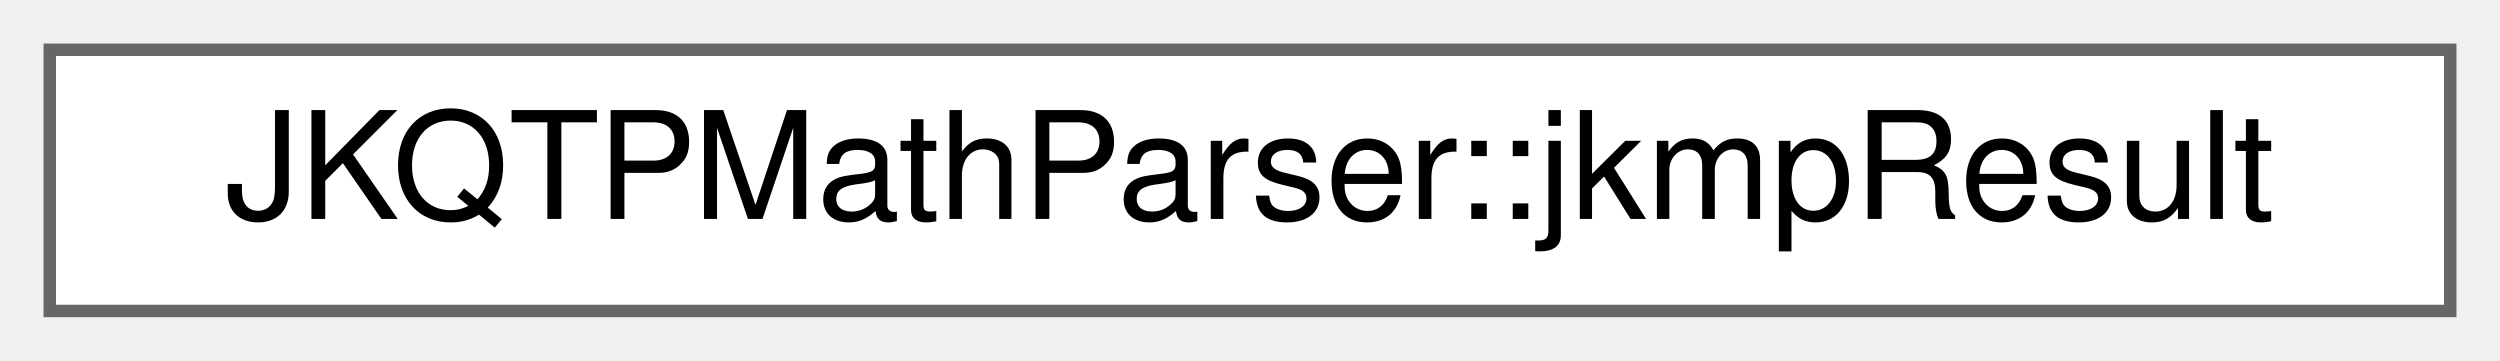
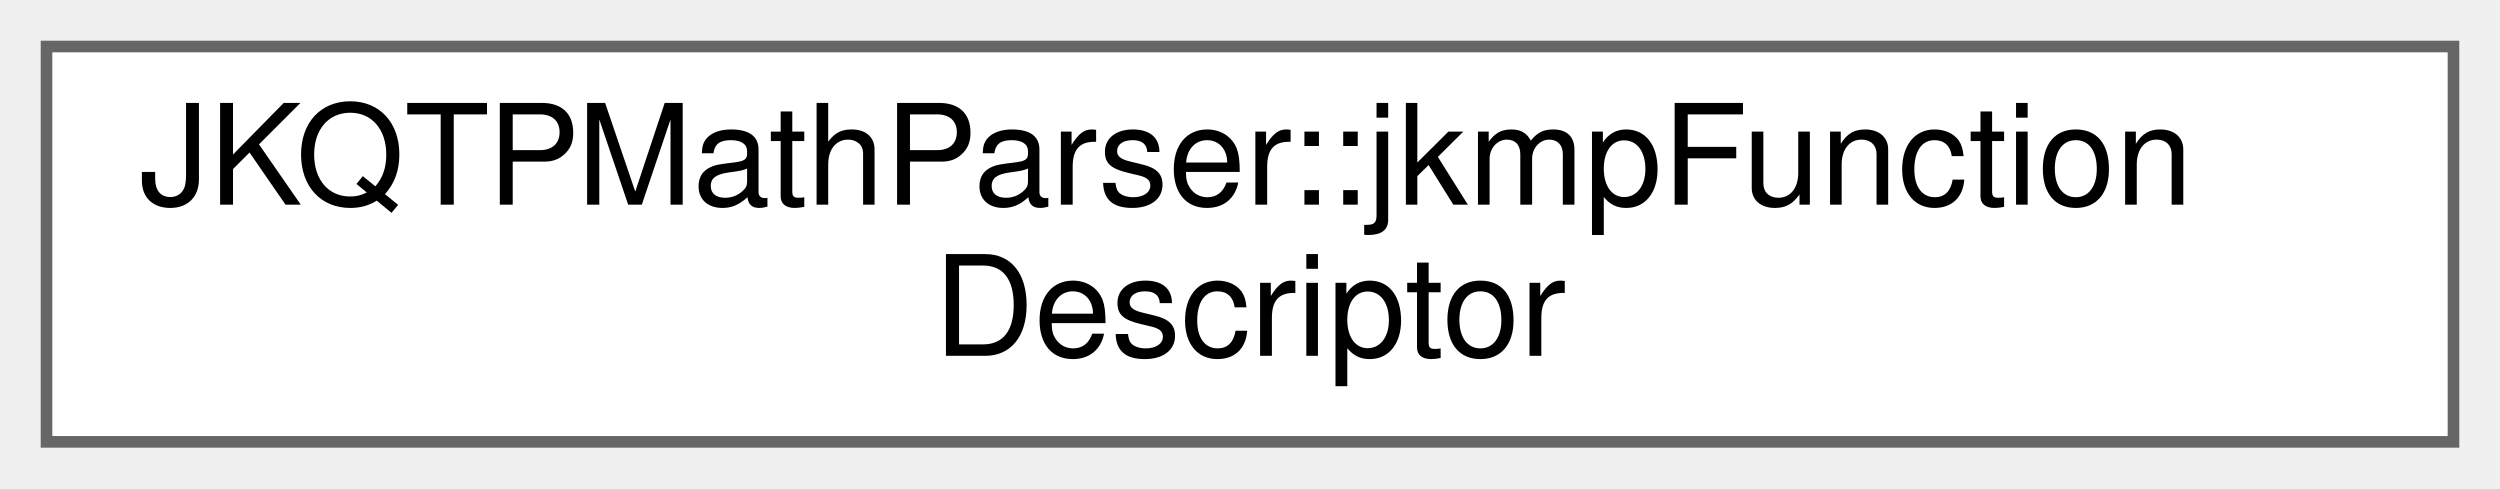
- <svg xmlns="http://www.w3.org/2000/svg" xmlns:xlink="http://www.w3.org/1999/xlink" width="201pt" height="29pt" viewBox="0.00 0.00 201.00 29.00">
-   <g id="graph0" class="graph" transform="scale(1 1) rotate(0) translate(4 25)">
+ <svg xmlns="http://www.w3.org/2000/svg" xmlns:xlink="http://www.w3.org/1999/xlink" width="215pt" height="42pt" viewBox="0.00 0.00 215.00 42.00">
+   <g id="graph0" class="graph" transform="scale(1 1) rotate(0) translate(4 38)">
    <g id="Node000000" class="node">
      <g id="a_Node000000">
-         <a xlink:href="struct_j_k_q_t_p_math_parser_1_1jkmp_result.html" target="_top" xlink:title="result of any expression">
-           <polygon fill="white" stroke="#666666" points="193,-21 0,-21 0,0 193,0 193,-21" />
-           <text text-anchor="middle" x="96.5" y="-7.4" font-family="Helvetica,sans-Serif" font-size="12.00">JKQTPMathParser::jkmpResult</text>
+         <a xlink:href="struct_j_k_q_t_p_math_parser_1_1jkmp_function_descriptor.html" target="_top" xlink:title="description of a user registered function">
+           <polygon fill="white" stroke="#666666" points="207,-34 0,-34 0,0 207,0 207,-34" />
+           <text text-anchor="start" x="8" y="-20.4" font-family="Helvetica,sans-Serif" font-size="12.00">JKQTPMathParser::jkmpFunction</text>
+           <text text-anchor="middle" x="103.5" y="-7.4" font-family="Helvetica,sans-Serif" font-size="12.00">Descriptor</text>
        </a>
      </g>
    </g>
  </g>
</svg>
